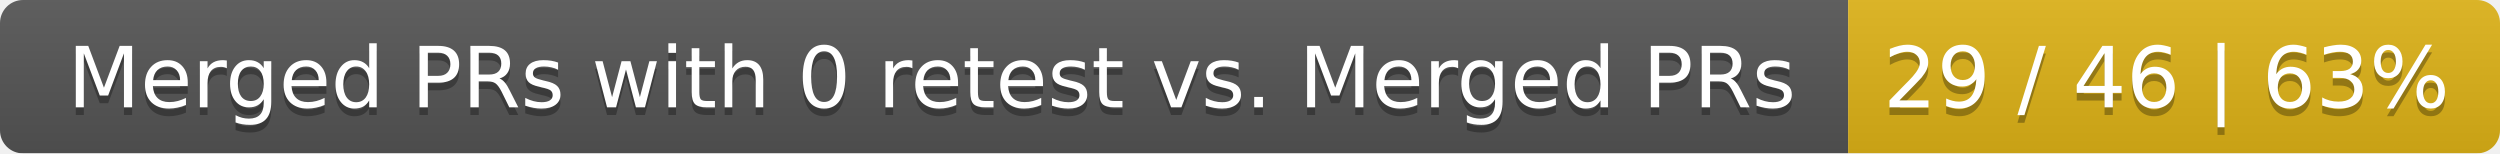
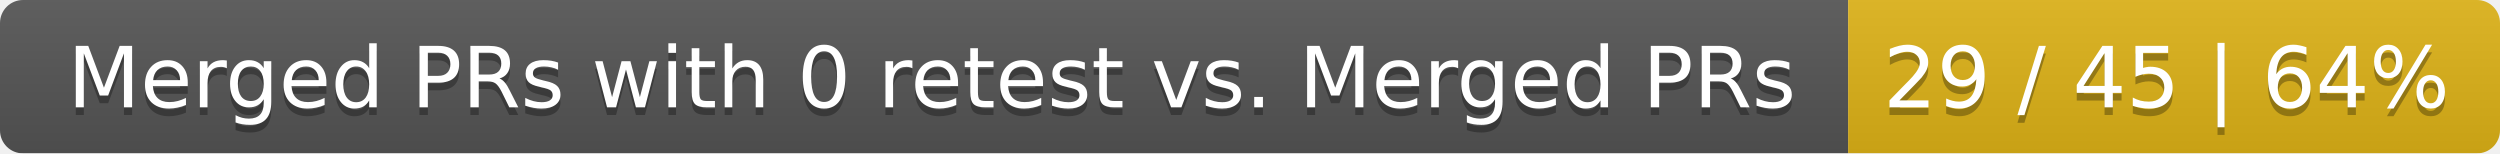
<svg xmlns="http://www.w3.org/2000/svg" width="326" height="20">
  <linearGradient id="smooth" x2="0" y2="100%">
    <stop offset="0" stop-color="#bbb" stop-opacity=".1" />
    <stop offset="1" stop-opacity=".1" />
  </linearGradient>
  <mask id="round">
    <rect width="326" height="20" rx="3" fill="#fff" />
  </mask>
  <g mask="url(#round)">
    <rect width="241" height="20" fill="#555" />
    <rect x="241" width="85" height="20" fill="#dfb317" />
    <rect width="326" height="20" fill="url(#smooth)" />
  </g>
  <g fill="#fff" text-anchor="middle" font-family="DejaVu Sans,Verdana,Geneva,sans-serif" font-size="11">
    <text x="121.5" y="15" fill="#010101" fill-opacity=".3">Merged PRs with 0 retest vs. Merged PRs</text>
    <text x="121.5" y="14">Merged PRs with 0 retest vs. Merged PRs</text>
-     <text x="282.5" y="15" fill="#010101" fill-opacity=".3">29 / 46 | 63%</text>
-     <text x="282.5" y="14">29 / 46 | 63%</text>
+     <text x="282.5" y="15" fill="#010101" fill-opacity=".3">29 / 45 | 64%</text>
+     <text x="282.5" y="14">29 / 45 | 64%</text>
  </g>
</svg>
